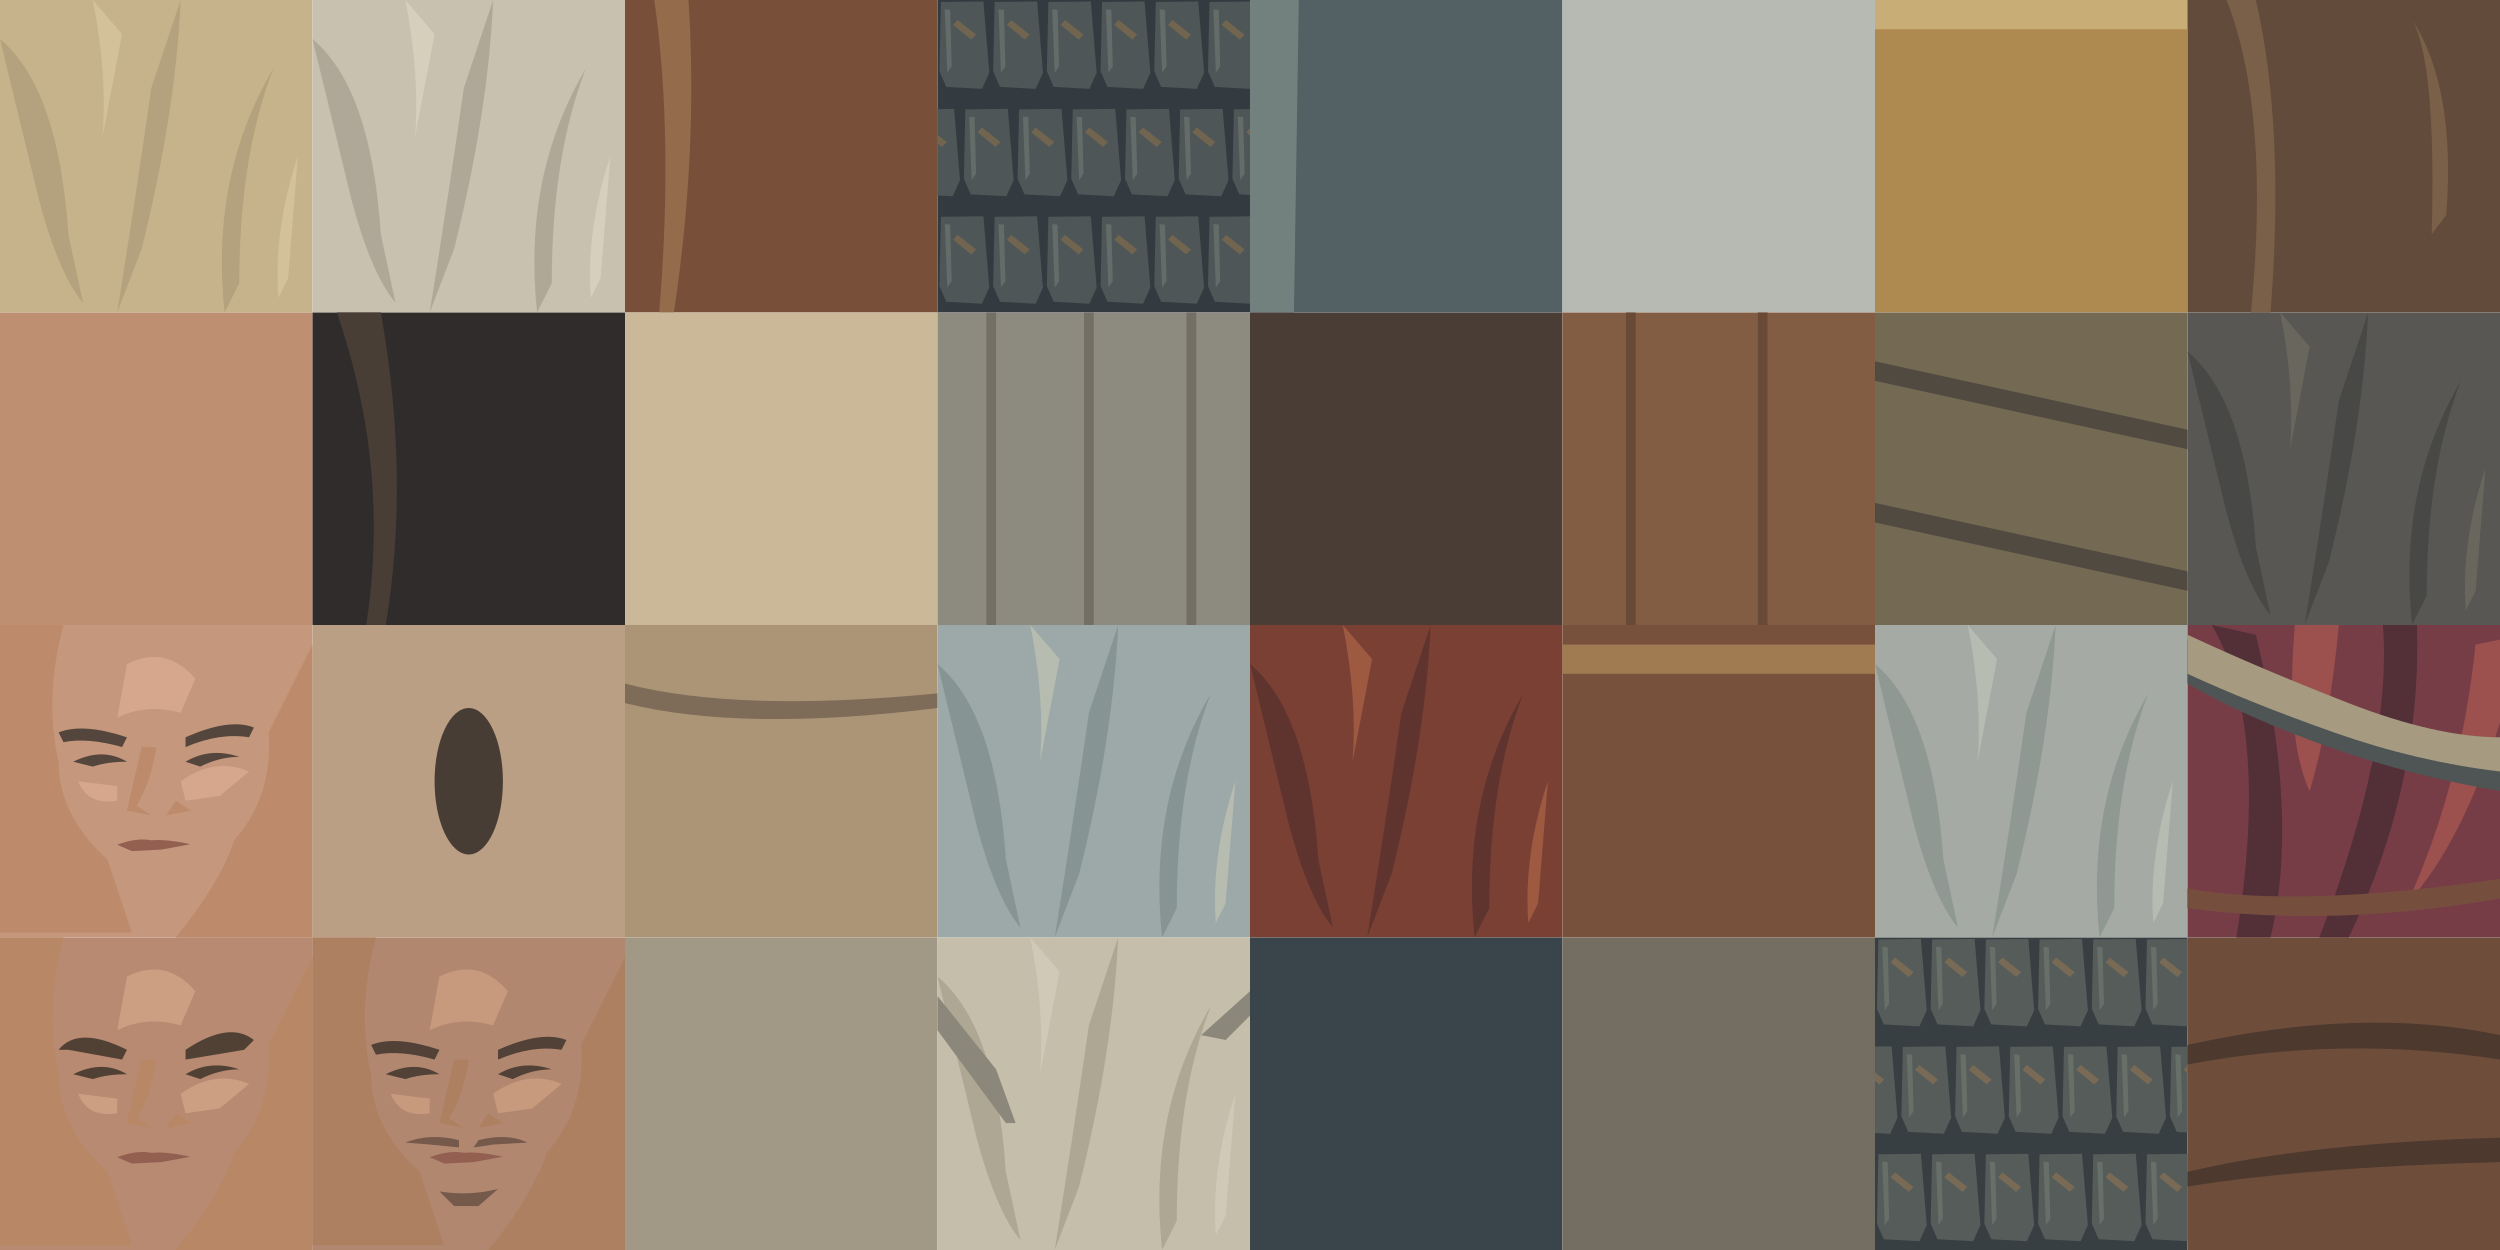
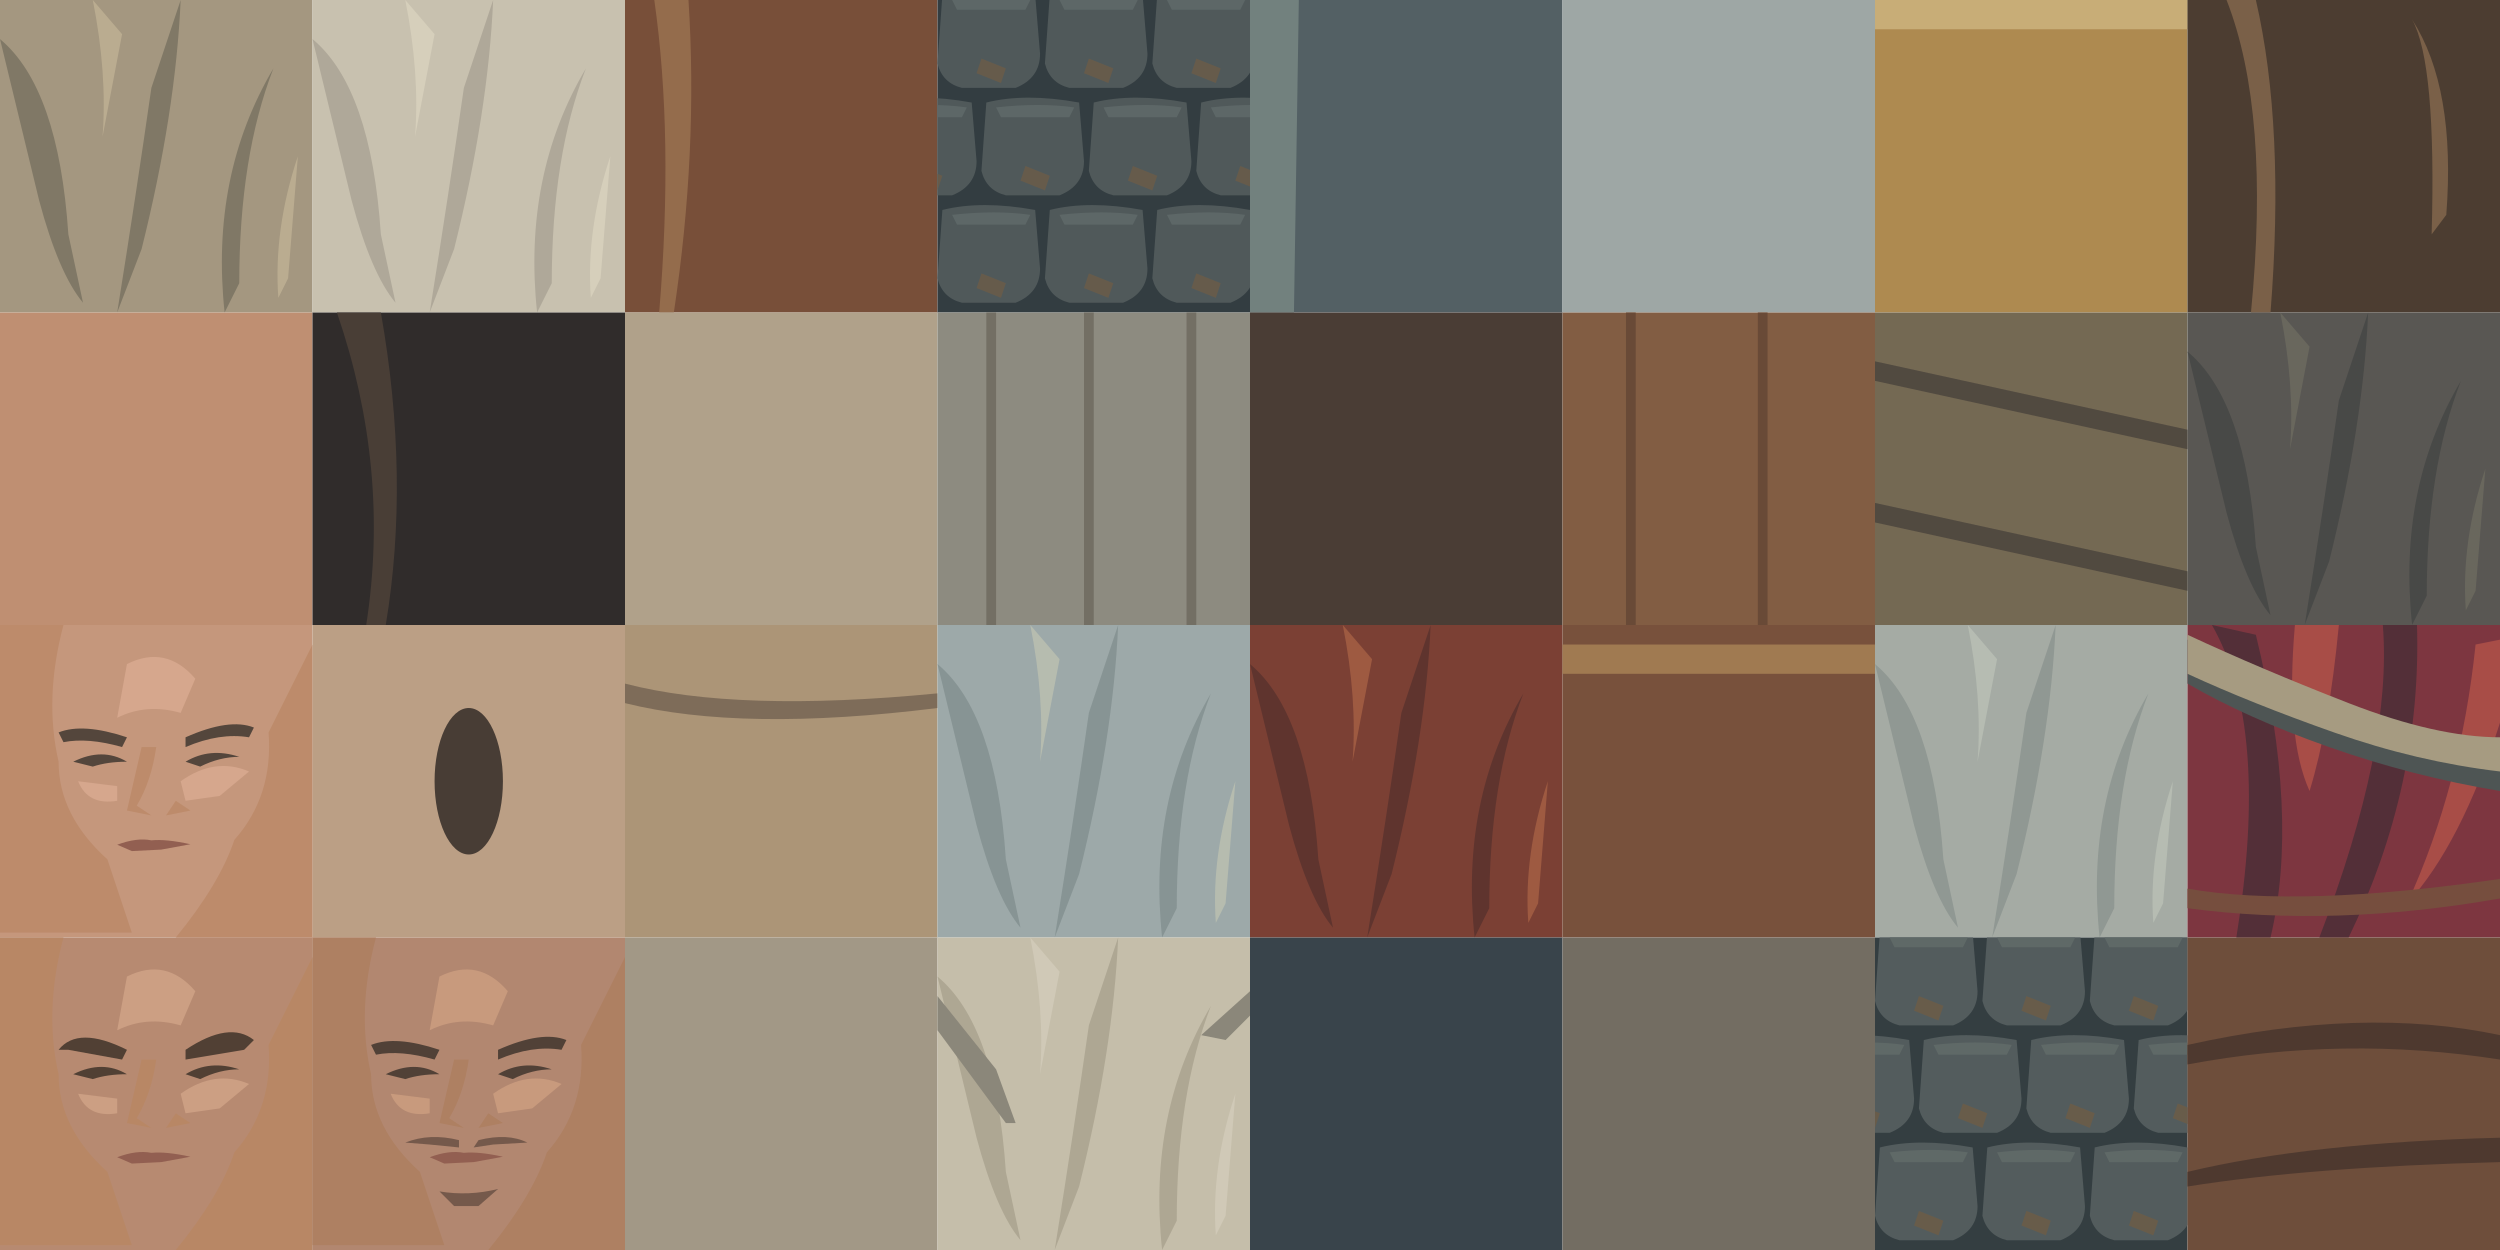
<svg xmlns="http://www.w3.org/2000/svg" width="1024" height="512" viewBox="0 0 512 256">
  <defs>
    <clipPath id="swatch">
      <path d="M0 0H64V64H0Z" />
    </clipPath>
  </defs>
  <g transform="translate(0 0)">
    <g clip-path="url(#swatch)">
-       <path fill="#c6b38b" d="M0 0H64V64H0Z" />
-       <path fill="#b4a17d" d="M0 8 Q12 18 14 48 L17 62 Q12 56 8 41 Z M37 0 Q36 23 29 51 L24 64 Q28 39 31 18 Z M56 14 Q49 32 49 58 L46 64 Q43 36 56 14 Z" />
-       <path fill="#d3c199" d="M19 0 Q22 15 21 28 L25 7 Z M61 32 Q56 47 57 61 L59 57 Z" />
+       <path fill="#a49780" d="M0 0H64V64H0Z" />
+       <path fill="#807866" d="M0 8 Q12 18 14 48 L17 62 Q12 56 8 41 Z M37 0 Q36 23 29 51 L24 64 Q28 39 31 18 Z M56 14 Q49 32 49 58 L46 64 Q43 36 56 14 Z" />
+       <path fill="#baac90" d="M19 0 Q22 15 21 28 L25 7 Z M61 32 Q56 47 57 61 L59 57 Z" />
    </g>
  </g>
  <g transform="translate(64 0)">
    <g clip-path="url(#swatch)">
      <path fill="#c8c1af" d="M0 0H64V64H0Z" />
      <path fill="#afa899" d="M0 8 Q12 18 14 48 L17 62 Q12 56 8 41 Z M37 0 Q36 23 29 51 L24 64 Q28 39 31 18 Z M56 14 Q49 32 49 58 L46 64 Q43 36 56 14 Z" />
      <path fill="#d6cfbb" d="M19 0 Q22 15 21 28 L25 7 Z M61 32 Q56 47 57 61 L59 57 Z" />
    </g>
  </g>
  <g transform="translate(128 0)">
    <g clip-path="url(#swatch)">
      <path fill="#784f39" d="M0 0H64V64H0Z" />
      <path fill="#946c4c" d="M6 0 Q10 28 7 64 H10 Q15 31 13 0 Z" />
    </g>
  </g>
  <g transform="translate(192 0)">
    <g clip-path="url(#swatch)">
-       <path fill="#343b40" d="M0 0H64V64H0Z" />
-       <path fill="#4e5657" d="M-10.3 0.4 l8.7 -.1 1.2 14.6 -1.5 3.3 -7.3 -.4 -1.4 -3.2 Z" />
-       <path fill="#646c69" d="M-9.5 1.9 l1.1 .1 .3 11.6 -.9 1.3 Z" />
-       <path fill="#716550" d="M-6.9 4.1 l3.8 3 -1.0 1.0 -3.7 -3.0 Z" />
-       <path fill="#4e5657" d="M0.7 0.4 l8.7 -.1 1.2 14.6 -1.5 3.3 -7.3 -.4 -1.4 -3.2 Z" />
-       <path fill="#646c69" d="M1.5 1.9 l1.1 .1 .3 11.6 -.9 1.3 Z" />
-       <path fill="#716550" d="M4.1 4.1 l3.8 3 -1.0 1.0 -3.7 -3.0 Z" />
-       <path fill="#4e5657" d="M11.7 0.4 l8.7 -.1 1.2 14.6 -1.5 3.3 -7.3 -.4 -1.4 -3.2 Z" />
-       <path fill="#646c69" d="M12.5 1.9 l1.1 .1 .3 11.6 -.9 1.3 Z" />
-       <path fill="#716550" d="M15.1 4.1 l3.8 3 -1.0 1.0 -3.7 -3.0 Z" />
-       <path fill="#4e5657" d="M22.7 0.4 l8.7 -.1 1.2 14.6 -1.5 3.3 -7.3 -.4 -1.4 -3.2 Z" />
-       <path fill="#646c69" d="M23.5 1.9 l1.1 .1 .3 11.6 -.9 1.3 Z" />
-       <path fill="#716550" d="M26.1 4.1 l3.8 3 -1.0 1.0 -3.7 -3.0 Z" />
-       <path fill="#4e5657" d="M33.7 0.4 l8.7 -.1 1.2 14.6 -1.5 3.3 -7.3 -.4 -1.4 -3.2 Z" />
-       <path fill="#646c69" d="M34.5 1.9 l1.1 .1 .3 11.6 -.9 1.3 Z" />
-       <path fill="#716550" d="M37.1 4.1 l3.8 3 -1.0 1.0 -3.7 -3.0 Z" />
-       <path fill="#4e5657" d="M44.7 0.4 l8.7 -.1 1.2 14.6 -1.5 3.3 -7.3 -.4 -1.4 -3.2 Z" />
-       <path fill="#646c69" d="M45.5 1.9 l1.1 .1 .3 11.6 -.9 1.3 Z" />
-       <path fill="#716550" d="M48.1 4.1 l3.8 3 -1.0 1.0 -3.7 -3.0 Z" />
-       <path fill="#4e5657" d="M55.7 0.4 l8.7 -.1 1.2 14.6 -1.5 3.3 -7.3 -.4 -1.4 -3.2 Z" />
-       <path fill="#646c69" d="M56.5 1.9 l1.1 .1 .3 11.6 -.9 1.3 Z" />
-       <path fill="#716550" d="M59.1 4.1 l3.8 3 -1.0 1.0 -3.7 -3.0 Z" />
-       <path fill="#4e5657" d="M66.7 0.4 l8.7 -.1 1.2 14.6 -1.5 3.3 -7.3 -.4 -1.4 -3.2 Z" />
-       <path fill="#646c69" d="M67.5 1.9 l1.1 .1 .3 11.6 -.9 1.3 Z" />
-       <path fill="#716550" d="M70.1 4.1 l3.8 3 -1.0 1.0 -3.7 -3.0 Z" />
-       <path fill="#4e5657" d="M-5.3 22.4 l8.7 -.1 1.2 14.6 -1.5 3.3 -7.3 -.4 -1.4 -3.2 Z" />
-       <path fill="#646c69" d="M-4.5 23.9 l1.1 .1 .3 11.6 -.9 1.3 Z" />
-       <path fill="#716550" d="M-1.9 26.1 l3.8 3 -1.0 1.0 -3.7 -3.0 Z" />
-       <path fill="#4e5657" d="M5.7 22.4 l8.7 -.1 1.2 14.6 -1.5 3.3 -7.3 -.4 -1.4 -3.2 Z" />
-       <path fill="#646c69" d="M6.5 23.9 l1.1 .1 .3 11.6 -.9 1.3 Z" />
-       <path fill="#716550" d="M9.1 26.1 l3.8 3 -1.0 1.0 -3.7 -3.0 Z" />
-       <path fill="#4e5657" d="M16.7 22.4 l8.7 -.1 1.2 14.6 -1.5 3.3 -7.3 -.4 -1.4 -3.2 Z" />
-       <path fill="#646c69" d="M17.5 23.9 l1.1 .1 .3 11.6 -.9 1.3 Z" />
-       <path fill="#716550" d="M20.1 26.1 l3.8 3 -1.0 1.0 -3.7 -3.0 Z" />
-       <path fill="#4e5657" d="M27.7 22.4 l8.7 -.1 1.2 14.6 -1.5 3.3 -7.3 -.4 -1.4 -3.2 Z" />
-       <path fill="#646c69" d="M28.5 23.9 l1.1 .1 .3 11.6 -.9 1.3 Z" />
-       <path fill="#716550" d="M31.1 26.1 l3.8 3 -1.0 1.0 -3.7 -3.0 Z" />
-       <path fill="#4e5657" d="M38.7 22.4 l8.7 -.1 1.2 14.6 -1.5 3.3 -7.3 -.4 -1.4 -3.2 Z" />
-       <path fill="#646c69" d="M39.5 23.9 l1.1 .1 .3 11.6 -.9 1.3 Z" />
-       <path fill="#716550" d="M42.1 26.1 l3.8 3 -1.0 1.0 -3.7 -3.0 Z" />
-       <path fill="#4e5657" d="M49.7 22.4 l8.7 -.1 1.2 14.6 -1.5 3.3 -7.3 -.4 -1.4 -3.2 Z" />
-       <path fill="#646c69" d="M50.5 23.9 l1.1 .1 .3 11.6 -.9 1.3 Z" />
-       <path fill="#716550" d="M53.1 26.1 l3.8 3 -1.0 1.0 -3.7 -3.0 Z" />
-       <path fill="#4e5657" d="M60.7 22.4 l8.7 -.1 1.2 14.6 -1.5 3.3 -7.3 -.4 -1.4 -3.2 Z" />
-       <path fill="#646c69" d="M61.5 23.9 l1.1 .1 .3 11.6 -.9 1.3 Z" />
-       <path fill="#716550" d="M64.1 26.1 l3.8 3 -1.0 1.0 -3.7 -3.0 Z" />
-       <path fill="#4e5657" d="M71.7 22.4 l8.7 -.1 1.2 14.6 -1.5 3.3 -7.3 -.4 -1.4 -3.2 Z" />
-       <path fill="#646c69" d="M72.5 23.9 l1.1 .1 .3 11.6 -.9 1.3 Z" />
-       <path fill="#716550" d="M75.1 26.1 l3.8 3 -1.0 1.0 -3.7 -3.0 Z" />
-       <path fill="#4e5657" d="M-10.3 44.4 l8.7 -.1 1.2 14.6 -1.5 3.3 -7.3 -.4 -1.4 -3.2 Z" />
-       <path fill="#646c69" d="M-9.5 45.9 l1.1 .1 .3 11.6 -.9 1.3 Z" />
-       <path fill="#716550" d="M-6.9 48.1 l3.8 3 -1.0 1.0 -3.7 -3.0 Z" />
-       <path fill="#4e5657" d="M0.7 44.4 l8.7 -.1 1.2 14.6 -1.5 3.3 -7.3 -.4 -1.4 -3.2 Z" />
-       <path fill="#646c69" d="M1.5 45.9 l1.1 .1 .3 11.6 -.9 1.3 Z" />
-       <path fill="#716550" d="M4.1 48.1 l3.8 3 -1.0 1.0 -3.7 -3.0 Z" />
-       <path fill="#4e5657" d="M11.7 44.4 l8.7 -.1 1.2 14.6 -1.5 3.3 -7.3 -.4 -1.4 -3.2 Z" />
-       <path fill="#646c69" d="M12.5 45.9 l1.1 .1 .3 11.6 -.9 1.3 Z" />
-       <path fill="#716550" d="M15.1 48.1 l3.8 3 -1.0 1.0 -3.7 -3.0 Z" />
-       <path fill="#4e5657" d="M22.7 44.4 l8.7 -.1 1.2 14.6 -1.5 3.3 -7.3 -.4 -1.4 -3.2 Z" />
-       <path fill="#646c69" d="M23.5 45.9 l1.1 .1 .3 11.6 -.9 1.3 Z" />
-       <path fill="#716550" d="M26.1 48.1 l3.8 3 -1.0 1.0 -3.7 -3.0 Z" />
-       <path fill="#4e5657" d="M33.7 44.4 l8.7 -.1 1.2 14.6 -1.5 3.3 -7.3 -.4 -1.4 -3.2 Z" />
-       <path fill="#646c69" d="M34.5 45.9 l1.1 .1 .3 11.6 -.9 1.3 Z" />
-       <path fill="#716550" d="M37.1 48.1 l3.8 3 -1.0 1.0 -3.7 -3.0 Z" />
-       <path fill="#4e5657" d="M44.7 44.4 l8.7 -.1 1.2 14.6 -1.5 3.3 -7.3 -.4 -1.4 -3.2 Z" />
-       <path fill="#646c69" d="M45.5 45.9 l1.1 .1 .3 11.6 -.9 1.3 Z" />
-       <path fill="#716550" d="M48.1 48.1 l3.8 3 -1.0 1.0 -3.7 -3.0 Z" />
-       <path fill="#4e5657" d="M55.7 44.4 l8.7 -.1 1.2 14.6 -1.5 3.3 -7.3 -.4 -1.4 -3.2 Z" />
-       <path fill="#646c69" d="M56.5 45.9 l1.1 .1 .3 11.6 -.9 1.3 Z" />
-       <path fill="#716550" d="M59.1 48.1 l3.8 3 -1.0 1.0 -3.7 -3.0 Z" />
-       <path fill="#4e5657" d="M66.7 44.4 l8.7 -.1 1.2 14.6 -1.5 3.3 -7.3 -.4 -1.4 -3.2 Z" />
-       <path fill="#646c69" d="M67.5 45.9 l1.1 .1 .3 11.6 -.9 1.3 Z" />
-       <path fill="#716550" d="M70.1 48.1 l3.8 3 -1.0 1.0 -3.7 -3.0 Z" />
+       <path fill="#333d41" d="M0 0H64V64H0Z" />
+       <path fill="#50595a" d="M-21 -1q8 -2 19 0l1 12q0 5 -5 7h-11q-4 -1 -5 -5z M1 -1q8 -2 19 0l1 12q0 5 -5 7h-11q-4 -1 -5 -5z M23 -1q8 -2 19 0l1 12q0 5 -5 7h-11q-4 -1 -5 -5z M45 -1q8 -2 19 0l1 12q0 5 -5 7h-11q-4 -1 -5 -5z M67 -1q8 -2 19 0l1 12q0 5 -5 7h-11q-4 -1 -5 -5z" />
+       <path fill="#5d6767" d="M-19 0q9 -1 16 0l-1 2h-14z M3 0q9 -1 16 0l-1 2h-14z M25 0q9 -1 16 0l-1 2h-14z M47 0q9 -1 16 0l-1 2h-14z M69 0q9 -1 16 0l-1 2h-14z" />
+       <path fill="#665b4b" d="M-13 12l5 2 -1 3 -5 -2z M9 12l5 2 -1 3 -5 -2z M31 12l5 2 -1 3 -5 -2z M53 12l5 2 -1 3 -5 -2z M75 12l5 2 -1 3 -5 -2z" />
+       <path fill="#50595a" d="M-12 21q8 -2 19 0l1 12q0 5 -5 7h-11q-4 -1 -5 -5z M10 21q8 -2 19 0l1 12q0 5 -5 7h-11q-4 -1 -5 -5z M32 21q8 -2 19 0l1 12q0 5 -5 7h-11q-4 -1 -5 -5z M54 21q8 -2 19 0l1 12q0 5 -5 7h-11q-4 -1 -5 -5z M76 21q8 -2 19 0l1 12q0 5 -5 7h-11q-4 -1 -5 -5z" />
+       <path fill="#5d6767" d="M-10 22q9 -1 16 0l-1 2h-14z M12 22q9 -1 16 0l-1 2h-14z M34 22q9 -1 16 0l-1 2h-14z M56 22q9 -1 16 0l-1 2h-14z M78 22q9 -1 16 0l-1 2h-14z" />
+       <path fill="#665b4b" d="M-4 34l5 2 -1 3 -5 -2z M18 34l5 2 -1 3 -5 -2z M40 34l5 2 -1 3 -5 -2z M62 34l5 2 -1 3 -5 -2z M84 34l5 2 -1 3 -5 -2z" />
+       <path fill="#50595a" d="M-21 43q8 -2 19 0l1 12q0 5 -5 7h-11q-4 -1 -5 -5z M1 43q8 -2 19 0l1 12q0 5 -5 7h-11q-4 -1 -5 -5z M23 43q8 -2 19 0l1 12q0 5 -5 7h-11q-4 -1 -5 -5z M45 43q8 -2 19 0l1 12q0 5 -5 7h-11q-4 -1 -5 -5z M67 43q8 -2 19 0l1 12q0 5 -5 7h-11q-4 -1 -5 -5z" />
+       <path fill="#5d6767" d="M-19 44q9 -1 16 0l-1 2h-14z M3 44q9 -1 16 0l-1 2h-14z M25 44q9 -1 16 0l-1 2h-14z M47 44q9 -1 16 0l-1 2h-14z M69 44q9 -1 16 0l-1 2h-14z" />
+       <path fill="#665b4b" d="M-13 56l5 2 -1 3 -5 -2z M9 56l5 2 -1 3 -5 -2z M31 56l5 2 -1 3 -5 -2z M53 56l5 2 -1 3 -5 -2z M75 56l5 2 -1 3 -5 -2z" />
    </g>
  </g>
  <g transform="translate(256 0)">
    <g clip-path="url(#swatch)">
      <path fill="#536064" d="M0 0H64V64H0Z" />
      <path fill="#72817e" d="M0 0 H10 L9 64 H0 Z" />
    </g>
  </g>
  <g transform="translate(320 0)">
    <g clip-path="url(#swatch)">
-       <path fill="#b7b9b3" d="M0 0H64V64H0Z" />
+       <path fill="#9ea7a5" d="M0 0H64V64H0Z" />
    </g>
  </g>
  <g transform="translate(384 0)">
    <g clip-path="url(#swatch)">
      <path fill="#ae8a50" d="M0 0H64V64H0Z" />
      <path fill="#c8ad77" d="M0 0 H64 V6 H0 Z" />
    </g>
  </g>
  <g transform="translate(448 0)">
    <g clip-path="url(#swatch)">
-       <path fill="#624b3a" d="M0 0H64V64H0Z" />
+       <path fill="#4c3d31" d="M0 0H64V64H0Z" />
      <path fill="#7a6048" d="M8 0 Q17 23 13 64 H17 Q20 26 14 0 Z M46 4 Q51 13 50 48 L53 44 Q55 18 46 4 Z" />
    </g>
  </g>
  <g transform="translate(0 64)">
    <g clip-path="url(#swatch)">
      <path fill="#bf8f72" d="M0 0H64V64H0Z" />
    </g>
  </g>
  <g transform="translate(64 64)">
    <g clip-path="url(#swatch)">
      <path fill="#302c2b" d="M0 0H64V64H0Z" />
      <path fill="#493e36" d="M5 0 Q16 32 11 64 H15 Q20 34 14 0 Z" />
    </g>
  </g>
  <g transform="translate(128 64)">
    <g clip-path="url(#swatch)">
-       <path fill="#cbb899" d="M0 0H64V64H0Z" />
+       <path fill="#b0a18a" d="M0 0H64V64H0Z" />
    </g>
  </g>
  <g transform="translate(192 64)">
    <g clip-path="url(#swatch)">
      <path fill="#8d8b80" d="M0 0H64V64H0Z" />
      <path fill="#736f64" d="M10 0 H12 V64 H10 Z M30 0 H32 V64 H30 Z M51 0 H53 V64 H51 Z" />
    </g>
  </g>
  <g transform="translate(256 64)">
    <g clip-path="url(#swatch)">
      <path fill="#4a3d35" d="M0 0H64V64H0Z" />
    </g>
  </g>
  <g transform="translate(320 64)">
    <g clip-path="url(#swatch)">
      <path fill="#825d43" d="M0 0H64V64H0Z" />
      <path fill="#694a37" d="M13 0 H15 V64 H13 Z M40 0 H42 V64 H40 Z" />
    </g>
  </g>
  <g transform="translate(384 64)">
    <g clip-path="url(#swatch)">
      <path fill="#746953" d="M0 0H64V64H0Z" />
      <path fill="#514a40" d="M0 10 L64 24 V28 L0 14 Z M0 39 L64 53 V57 L0 43 Z" />
    </g>
  </g>
  <g transform="translate(448 64)">
    <g clip-path="url(#swatch)">
      <path fill="#595753" d="M0 0H64V64H0Z" />
      <path fill="#484947" d="M0 8 Q12 18 14 48 L17 62 Q12 56 8 41 Z M37 0 Q36 23 29 51 L24 64 Q28 39 31 18 Z M56 14 Q49 32 49 58 L46 64 Q43 36 56 14 Z" />
      <path fill="#69675d" d="M19 0 Q22 15 21 28 L25 7 Z M61 32 Q56 47 57 61 L59 57 Z" />
    </g>
  </g>
  <g transform="translate(0 128)">
    <g clip-path="url(#swatch)">
      <path fill="#c5977c" d="M0 0H64V64H0Z" />
      <path fill="#bd8b6b" d="M0 0 H13 Q9 15 12 28 Q12 39 22 48 L27 63 H0 Z M64 4 V64 H36 Q45 53 48 44 Q56 35 55 22 Z" />
      <path fill="#d6a78d" d="M26 8 Q34 4 40 11 L37 18 Q30 16 24 19 Z M37 32 Q44 27 51 30 L45 35 L38 36 Z M16 32 L24 33 L24 36 Q18 37 16 32 Z" />
      <path fill="#54463c" d="M12 22 Q17 20 26 23 L25 25 Q18 23 13 24 Z M38 23 Q47 19 52 21 L51 23 Q45 22 38 25 Z" />
      <path fill="#bd8b6b" d="M29 25 L32 25 Q31 32 28 37 L31 39 L26 38 Z M36 36 L39 38 L34 39 Z" />
      <path fill="#54463c" d="M15 28 Q21 25 26 28 Q22 28 19 29 Z M38 28 Q43 25 49 27 Q45 27 41 29 Z" />
      <path fill="#925f51" d="M24 45 Q28 43.5 31 44.1 Q34 43.8 39 44.9 L33 46 L27 46.3 Z" />
    </g>
  </g>
  <g transform="translate(64 128)">
    <g clip-path="url(#swatch)">
      <path fill="#bb9f85" d="M0 0H64V64H0Z" />
      <ellipse cx="32" cy="32" rx="7" ry="15" fill="#483d35" />
    </g>
  </g>
  <g transform="translate(128 128)">
    <g clip-path="url(#swatch)">
      <path fill="#ac9577" d="M0 0H64V64H0Z" />
      <path fill="#7e6c59" d="M0 12 Q23 18 64 14 V17 Q24 22 0 16 Z" />
    </g>
  </g>
  <g transform="translate(192 128)">
    <g clip-path="url(#swatch)">
      <path fill="#9da9a9" d="M0 0H64V64H0Z" />
      <path fill="#879494" d="M0 8 Q12 18 14 48 L17 62 Q12 56 8 41 Z M37 0 Q36 23 29 51 L24 64 Q28 39 31 18 Z M56 14 Q49 32 49 58 L46 64 Q43 36 56 14 Z" />
      <path fill="#b6bcaf" d="M19 0 Q22 15 21 28 L25 7 Z M61 32 Q56 47 57 61 L59 57 Z" />
    </g>
  </g>
  <g transform="translate(256 128)">
    <g clip-path="url(#swatch)">
      <path fill="#7b4034" d="M0 0H64V64H0Z" />
      <path fill="#5f342e" d="M0 8 Q12 18 14 48 L17 62 Q12 56 8 41 Z M37 0 Q36 23 29 51 L24 64 Q28 39 31 18 Z M56 14 Q49 32 49 58 L46 64 Q43 36 56 14 Z" />
      <path fill="#9e5a41" d="M19 0 Q22 15 21 28 L25 7 Z M61 32 Q56 47 57 61 L59 57 Z" />
    </g>
  </g>
  <g transform="translate(320 128)">
    <g clip-path="url(#swatch)">
      <path fill="#78513c" d="M0 0H64V64H0Z" />
      <path fill="#a07a51" d="M0 4 H64 V10 H0 Z" />
    </g>
  </g>
  <g transform="translate(384 128)">
    <g clip-path="url(#swatch)">
      <path fill="#a5aba4" d="M0 0H64V64H0Z" />
      <path fill="#909893" d="M0 8 Q12 18 14 48 L17 62 Q12 56 8 41 Z M37 0 Q36 23 29 51 L24 64 Q28 39 31 18 Z M56 14 Q49 32 49 58 L46 64 Q43 36 56 14 Z" />
      <path fill="#b6bcb2" d="M19 0 Q22 15 21 28 L25 7 Z M61 32 Q56 47 57 61 L59 57 Z" />
    </g>
  </g>
  <g transform="translate(448 128)">
    <g clip-path="url(#swatch)">
-       <path fill="#773d46" d="M0 0H64V64H0Z" />
+       <path fill="#7d3640" d="M0 0H64V64H0Z" />
      <path fill="#532f38" d="M5 0Q17 21 10 64H17Q23 39 14 2Z M40 0Q42 25 27 64H33Q48 33 47 0Z" />
-       <path fill="#9d514e" d="M22 0Q20 23 25 34Q29 21 31 0Z M59 4Q56 33 45 57Q56 45 64 20V3Z" />
+       <path fill="#a84d47" d="M22 0Q20 23 25 34Q29 21 31 0Z M59 4Q56 33 45 57Q56 45 64 20V3Z" />
      <path fill="#4e5554" d="M0 3Q15 10 33 17T64 24V34Q46 31 29 25T0 12Z" />
      <path fill="#a69b81" d="M0 2Q15 9 33 16T64 23V30Q47 28 30 22T0 10Z" />
      <path fill="#764e3e" d="M0 54Q23 58 64 52V56Q30 62 0 58Z" />
    </g>
  </g>
  <g transform="translate(0 192)">
    <g clip-path="url(#swatch)">
      <path fill="#b78a71" d="M0 0H64V64H0Z" />
      <path fill="#b88765" d="M0 0 H13 Q9 15 12 28 Q12 39 22 48 L27 63 H0 Z M64 4 V64 H36 Q45 53 48 44 Q56 35 55 22 Z" />
      <path fill="#cc9f83" d="M26 8 Q34 4 40 11 L37 18 Q30 16 24 19 Z M37 32 Q44 27 51 30 L45 35 L38 36 Z M16 32 L24 33 L24 36 Q18 37 16 32 Z" />
      <path fill="#514034" d="M12 23 Q16 18 26 23 L25 25 L14 23 Z M38 23 Q47 17 52 21 L50 23 L38 25 Z" />
      <path fill="#b88765" d="M29 25 L32 25 Q31 32 28 37 L31 39 L26 38 Z M36 36 L39 38 L34 39 Z" />
      <path fill="#514034" d="M15 28 Q21 25 26 28 Q22 28 19 29 Z M38 28 Q43 25 49 27 Q45 27 41 29 Z" />
      <path fill="#925f51" d="M24 45 Q28 43.5 31 44.1 Q34 43.8 39 44.9 L33 46 L27 46.3 Z" />
    </g>
  </g>
  <g transform="translate(64 192)">
    <g clip-path="url(#swatch)">
      <path fill="#b28770" d="M0 0H64V64H0Z" />
      <path fill="#ae8062" d="M0 0 H13 Q9 15 12 28 Q12 39 22 48 L27 63 H0 Z M64 4 V64 H36 Q45 53 48 44 Q56 35 55 22 Z" />
      <path fill="#c89a7d" d="M26 8 Q34 4 40 11 L37 18 Q30 16 24 19 Z M37 32 Q44 27 51 30 L45 35 L38 36 Z M16 32 L24 33 L24 36 Q18 37 16 32 Z" />
      <path fill="#514137" d="M12 22 Q17 20 26 23 L25 25 Q18 23 13 24 Z M38 23 Q47 19 52 21 L51 23 Q45 22 38 25 Z" />
      <path fill="#ae8062" d="M29 25 L32 25 Q31 32 28 37 L31 39 L26 38 Z M36 36 L39 38 L34 39 Z" />
      <path fill="#514137" d="M15 28 Q21 25 26 28 Q22 28 19 29 Z M38 28 Q43 25 49 27 Q45 27 41 29 Z" />
      <path fill="#925f51" d="M24 45 Q28 43.5 31 44.1 Q34 43.8 39 44.9 L33 46 L27 46.3 Z" />
      <path fill="#75594b" d="M19 42 Q24 40 30 41.5 L30 43 L24 42.4 Z M34 41.5 Q40 40 44 42 L37 42.4 L33 43 Z M26 52 Q32 53 38 51.5 L34 55 L29 55 Z" />
    </g>
  </g>
  <g transform="translate(128 192)">
    <g clip-path="url(#swatch)">
      <path fill="#a29886" d="M0 0H64V64H0Z" />
    </g>
  </g>
  <g transform="translate(192 192)">
    <g clip-path="url(#swatch)">
      <path fill="#c5beaa" d="M0 0H64V64H0Z" />
      <path fill="#aea793" d="M0 8 Q12 18 14 48 L17 62 Q12 56 8 41 Z M37 0 Q36 23 29 51 L24 64 Q28 39 31 18 Z M56 14 Q49 32 49 58 L46 64 Q43 36 56 14 Z" />
      <path fill="#d0c9b7" d="M19 0 Q22 15 21 28 L25 7 Z M61 32 Q56 47 57 61 L59 57 Z" />
      <path fill="#8b877a" d="M0 12 L12 27 L16 38 L14 38 L0 19 Z M64 11 L54 20 L59 21 L64 16 Z" />
    </g>
  </g>
  <g transform="translate(256 192)">
    <g clip-path="url(#swatch)">
      <path fill="#39444b" d="M0 0H64V64H0Z" />
    </g>
  </g>
  <g transform="translate(320 192)">
    <g clip-path="url(#swatch)">
      <path fill="#736d62" d="M0 0H64V64H0Z" />
    </g>
  </g>
  <g transform="translate(384 192)">
    <g clip-path="url(#swatch)">
-       <path fill="#383f42" d="M0 0H64V64H0Z" />
-       <path fill="#555c5a" d="M-10.3 0.4 l8.7 -.1 1.2 14.6 -1.5 3.3 -7.3 -.4 -1.4 -3.2 Z" />
-       <path fill="#676f69" d="M-9.5 1.9 l1.1 .1 .3 11.6 -.9 1.3 Z" />
-       <path fill="#786a54" d="M-6.9 4.1 l3.8 3 -1.0 1.0 -3.7 -3.0 Z" />
-       <path fill="#555c5a" d="M0.7 0.4 l8.7 -.1 1.2 14.6 -1.5 3.3 -7.3 -.4 -1.4 -3.2 Z" />
-       <path fill="#676f69" d="M1.5 1.9 l1.1 .1 .3 11.6 -.9 1.3 Z" />
-       <path fill="#786a54" d="M4.1 4.1 l3.8 3 -1.0 1.0 -3.7 -3.0 Z" />
-       <path fill="#555c5a" d="M11.7 0.4 l8.7 -.1 1.2 14.6 -1.5 3.3 -7.3 -.4 -1.4 -3.2 Z" />
-       <path fill="#676f69" d="M12.5 1.9 l1.1 .1 .3 11.6 -.9 1.3 Z" />
-       <path fill="#786a54" d="M15.1 4.1 l3.8 3 -1.0 1.0 -3.7 -3.0 Z" />
-       <path fill="#555c5a" d="M22.7 0.4 l8.7 -.1 1.2 14.6 -1.5 3.3 -7.3 -.4 -1.4 -3.2 Z" />
-       <path fill="#676f69" d="M23.5 1.9 l1.1 .1 .3 11.6 -.9 1.3 Z" />
-       <path fill="#786a54" d="M26.1 4.1 l3.8 3 -1.0 1.0 -3.7 -3.0 Z" />
-       <path fill="#555c5a" d="M33.7 0.4 l8.7 -.1 1.2 14.6 -1.5 3.3 -7.3 -.4 -1.4 -3.2 Z" />
-       <path fill="#676f69" d="M34.5 1.9 l1.1 .1 .3 11.6 -.9 1.3 Z" />
-       <path fill="#786a54" d="M37.1 4.1 l3.8 3 -1.0 1.0 -3.7 -3.0 Z" />
-       <path fill="#555c5a" d="M44.7 0.4 l8.7 -.1 1.2 14.6 -1.5 3.3 -7.3 -.4 -1.4 -3.2 Z" />
-       <path fill="#676f69" d="M45.5 1.9 l1.1 .1 .3 11.6 -.9 1.3 Z" />
-       <path fill="#786a54" d="M48.1 4.1 l3.8 3 -1.0 1.0 -3.7 -3.0 Z" />
-       <path fill="#555c5a" d="M55.7 0.4 l8.7 -.1 1.2 14.6 -1.5 3.3 -7.3 -.4 -1.4 -3.2 Z" />
-       <path fill="#676f69" d="M56.5 1.9 l1.1 .1 .3 11.6 -.9 1.3 Z" />
-       <path fill="#786a54" d="M59.1 4.1 l3.8 3 -1.0 1.0 -3.7 -3.0 Z" />
-       <path fill="#555c5a" d="M66.7 0.4 l8.7 -.1 1.2 14.6 -1.5 3.3 -7.3 -.4 -1.4 -3.2 Z" />
-       <path fill="#676f69" d="M67.5 1.9 l1.1 .1 .3 11.6 -.9 1.3 Z" />
-       <path fill="#786a54" d="M70.1 4.1 l3.8 3 -1.0 1.0 -3.7 -3.0 Z" />
-       <path fill="#555c5a" d="M-5.3 22.4 l8.7 -.1 1.2 14.6 -1.5 3.3 -7.3 -.4 -1.4 -3.2 Z" />
-       <path fill="#676f69" d="M-4.5 23.9 l1.1 .1 .3 11.6 -.9 1.3 Z" />
-       <path fill="#786a54" d="M-1.9 26.1 l3.8 3 -1.0 1.0 -3.7 -3.0 Z" />
-       <path fill="#555c5a" d="M5.7 22.4 l8.7 -.1 1.2 14.6 -1.5 3.3 -7.3 -.4 -1.4 -3.2 Z" />
-       <path fill="#676f69" d="M6.5 23.9 l1.1 .1 .3 11.6 -.9 1.3 Z" />
-       <path fill="#786a54" d="M9.1 26.1 l3.8 3 -1.0 1.0 -3.7 -3.0 Z" />
-       <path fill="#555c5a" d="M16.7 22.4 l8.7 -.1 1.2 14.6 -1.5 3.3 -7.3 -.4 -1.4 -3.2 Z" />
-       <path fill="#676f69" d="M17.5 23.9 l1.1 .1 .3 11.6 -.9 1.3 Z" />
-       <path fill="#786a54" d="M20.1 26.1 l3.8 3 -1.0 1.0 -3.7 -3.0 Z" />
-       <path fill="#555c5a" d="M27.7 22.4 l8.7 -.1 1.2 14.6 -1.5 3.3 -7.3 -.4 -1.4 -3.2 Z" />
-       <path fill="#676f69" d="M28.5 23.9 l1.1 .1 .3 11.6 -.9 1.3 Z" />
-       <path fill="#786a54" d="M31.1 26.1 l3.8 3 -1.0 1.0 -3.7 -3.0 Z" />
-       <path fill="#555c5a" d="M38.7 22.4 l8.7 -.1 1.2 14.6 -1.5 3.3 -7.3 -.4 -1.4 -3.2 Z" />
-       <path fill="#676f69" d="M39.5 23.9 l1.1 .1 .3 11.6 -.9 1.3 Z" />
-       <path fill="#786a54" d="M42.1 26.1 l3.8 3 -1.0 1.0 -3.7 -3.0 Z" />
-       <path fill="#555c5a" d="M49.7 22.4 l8.7 -.1 1.2 14.6 -1.5 3.3 -7.3 -.4 -1.4 -3.2 Z" />
-       <path fill="#676f69" d="M50.5 23.9 l1.1 .1 .3 11.6 -.9 1.3 Z" />
-       <path fill="#786a54" d="M53.1 26.1 l3.8 3 -1.0 1.0 -3.7 -3.0 Z" />
-       <path fill="#555c5a" d="M60.7 22.4 l8.7 -.1 1.2 14.6 -1.5 3.3 -7.3 -.4 -1.4 -3.2 Z" />
-       <path fill="#676f69" d="M61.5 23.9 l1.1 .1 .3 11.6 -.9 1.3 Z" />
-       <path fill="#786a54" d="M64.1 26.1 l3.8 3 -1.0 1.0 -3.7 -3.0 Z" />
-       <path fill="#555c5a" d="M71.7 22.4 l8.7 -.1 1.2 14.6 -1.5 3.3 -7.3 -.4 -1.4 -3.2 Z" />
-       <path fill="#676f69" d="M72.5 23.9 l1.1 .1 .3 11.6 -.9 1.3 Z" />
-       <path fill="#786a54" d="M75.1 26.1 l3.8 3 -1.0 1.0 -3.7 -3.0 Z" />
-       <path fill="#555c5a" d="M-10.3 44.4 l8.7 -.1 1.2 14.6 -1.5 3.3 -7.3 -.4 -1.4 -3.2 Z" />
-       <path fill="#676f69" d="M-9.5 45.9 l1.1 .1 .3 11.6 -.9 1.3 Z" />
-       <path fill="#786a54" d="M-6.9 48.1 l3.8 3 -1.0 1.0 -3.7 -3.0 Z" />
-       <path fill="#555c5a" d="M0.7 44.4 l8.7 -.1 1.2 14.6 -1.5 3.3 -7.3 -.4 -1.4 -3.2 Z" />
-       <path fill="#676f69" d="M1.5 45.9 l1.1 .1 .3 11.6 -.9 1.3 Z" />
-       <path fill="#786a54" d="M4.1 48.1 l3.8 3 -1.0 1.0 -3.7 -3.0 Z" />
-       <path fill="#555c5a" d="M11.7 44.4 l8.7 -.1 1.2 14.6 -1.5 3.3 -7.3 -.4 -1.4 -3.2 Z" />
-       <path fill="#676f69" d="M12.5 45.9 l1.1 .1 .3 11.6 -.9 1.3 Z" />
-       <path fill="#786a54" d="M15.1 48.1 l3.8 3 -1.0 1.0 -3.7 -3.0 Z" />
-       <path fill="#555c5a" d="M22.7 44.4 l8.7 -.1 1.2 14.6 -1.5 3.3 -7.3 -.4 -1.4 -3.2 Z" />
-       <path fill="#676f69" d="M23.5 45.9 l1.1 .1 .3 11.6 -.9 1.3 Z" />
-       <path fill="#786a54" d="M26.1 48.1 l3.8 3 -1.0 1.0 -3.7 -3.0 Z" />
-       <path fill="#555c5a" d="M33.7 44.4 l8.7 -.1 1.2 14.6 -1.5 3.3 -7.3 -.4 -1.4 -3.2 Z" />
-       <path fill="#676f69" d="M34.5 45.9 l1.1 .1 .3 11.6 -.9 1.3 Z" />
-       <path fill="#786a54" d="M37.1 48.1 l3.8 3 -1.0 1.0 -3.7 -3.0 Z" />
-       <path fill="#555c5a" d="M44.7 44.4 l8.7 -.1 1.2 14.6 -1.5 3.3 -7.3 -.4 -1.4 -3.2 Z" />
-       <path fill="#676f69" d="M45.5 45.9 l1.1 .1 .3 11.6 -.9 1.3 Z" />
-       <path fill="#786a54" d="M48.1 48.1 l3.8 3 -1.0 1.0 -3.7 -3.0 Z" />
-       <path fill="#555c5a" d="M55.7 44.4 l8.7 -.1 1.2 14.6 -1.5 3.3 -7.3 -.4 -1.4 -3.2 Z" />
-       <path fill="#676f69" d="M56.5 45.9 l1.1 .1 .3 11.6 -.9 1.3 Z" />
-       <path fill="#786a54" d="M59.1 48.1 l3.8 3 -1.0 1.0 -3.7 -3.0 Z" />
-       <path fill="#555c5a" d="M66.7 44.4 l8.7 -.1 1.2 14.6 -1.5 3.3 -7.3 -.4 -1.4 -3.2 Z" />
-       <path fill="#676f69" d="M67.5 45.9 l1.1 .1 .3 11.6 -.9 1.3 Z" />
-       <path fill="#786a54" d="M70.1 48.1 l3.8 3 -1.0 1.0 -3.7 -3.0 Z" />
+       <path fill="#343e41" d="M0 0H64V64H0Z" />
+       <path fill="#535c5d" d="M-21 -1q8 -2 19 0l1 12q0 5 -5 7h-11q-4 -1 -5 -5z M1 -1q8 -2 19 0l1 12q0 5 -5 7h-11q-4 -1 -5 -5z M23 -1q8 -2 19 0l1 12q0 5 -5 7h-11q-4 -1 -5 -5z M45 -1q8 -2 19 0l1 12q0 5 -5 7h-11q-4 -1 -5 -5z M67 -1q8 -2 19 0l1 12q0 5 -5 7h-11q-4 -1 -5 -5z" />
+       <path fill="#5f6967" d="M-19 0q9 -1 16 0l-1 2h-14z M3 0q9 -1 16 0l-1 2h-14z M25 0q9 -1 16 0l-1 2h-14z M47 0q9 -1 16 0l-1 2h-14z M69 0q9 -1 16 0l-1 2h-14z" />
+       <path fill="#685c4a" d="M-13 12l5 2 -1 3 -5 -2z M9 12l5 2 -1 3 -5 -2z M31 12l5 2 -1 3 -5 -2z M53 12l5 2 -1 3 -5 -2z M75 12l5 2 -1 3 -5 -2z" />
+       <path fill="#535c5d" d="M-12 21q8 -2 19 0l1 12q0 5 -5 7h-11q-4 -1 -5 -5z M10 21q8 -2 19 0l1 12q0 5 -5 7h-11q-4 -1 -5 -5z M32 21q8 -2 19 0l1 12q0 5 -5 7h-11q-4 -1 -5 -5z M54 21q8 -2 19 0l1 12q0 5 -5 7h-11q-4 -1 -5 -5z M76 21q8 -2 19 0l1 12q0 5 -5 7h-11q-4 -1 -5 -5z" />
+       <path fill="#5f6967" d="M-10 22q9 -1 16 0l-1 2h-14z M12 22q9 -1 16 0l-1 2h-14z M34 22q9 -1 16 0l-1 2h-14z M56 22q9 -1 16 0l-1 2h-14z M78 22q9 -1 16 0l-1 2h-14z" />
+       <path fill="#685c4a" d="M-4 34l5 2 -1 3 -5 -2z M18 34l5 2 -1 3 -5 -2z M40 34l5 2 -1 3 -5 -2z M62 34l5 2 -1 3 -5 -2z M84 34l5 2 -1 3 -5 -2z" />
+       <path fill="#535c5d" d="M-21 43q8 -2 19 0l1 12q0 5 -5 7h-11q-4 -1 -5 -5z M1 43q8 -2 19 0l1 12q0 5 -5 7h-11q-4 -1 -5 -5z M23 43q8 -2 19 0l1 12q0 5 -5 7h-11q-4 -1 -5 -5z M45 43q8 -2 19 0l1 12q0 5 -5 7h-11q-4 -1 -5 -5z M67 43q8 -2 19 0l1 12q0 5 -5 7h-11q-4 -1 -5 -5z" />
+       <path fill="#5f6967" d="M-19 44q9 -1 16 0l-1 2h-14z M3 44q9 -1 16 0l-1 2h-14z M25 44q9 -1 16 0l-1 2h-14z M47 44q9 -1 16 0l-1 2h-14z M69 44q9 -1 16 0l-1 2h-14z" />
+       <path fill="#685c4a" d="M-13 56l5 2 -1 3 -5 -2z M9 56l5 2 -1 3 -5 -2z M31 56l5 2 -1 3 -5 -2z M53 56l5 2 -1 3 -5 -2z M75 56l5 2 -1 3 -5 -2z" />
    </g>
  </g>
  <g transform="translate(448 192)">
    <g clip-path="url(#swatch)">
      <path fill="#6e4e3b" d="M0 0H64V64H0Z" />
      <path fill="#4e392f" d="M0 22 Q36 14 64 20 V25 Q32 20 0 26 Z M0 48 Q25 42 64 41 V46 Q25 47 0 51 Z" />
    </g>
  </g>
</svg>
